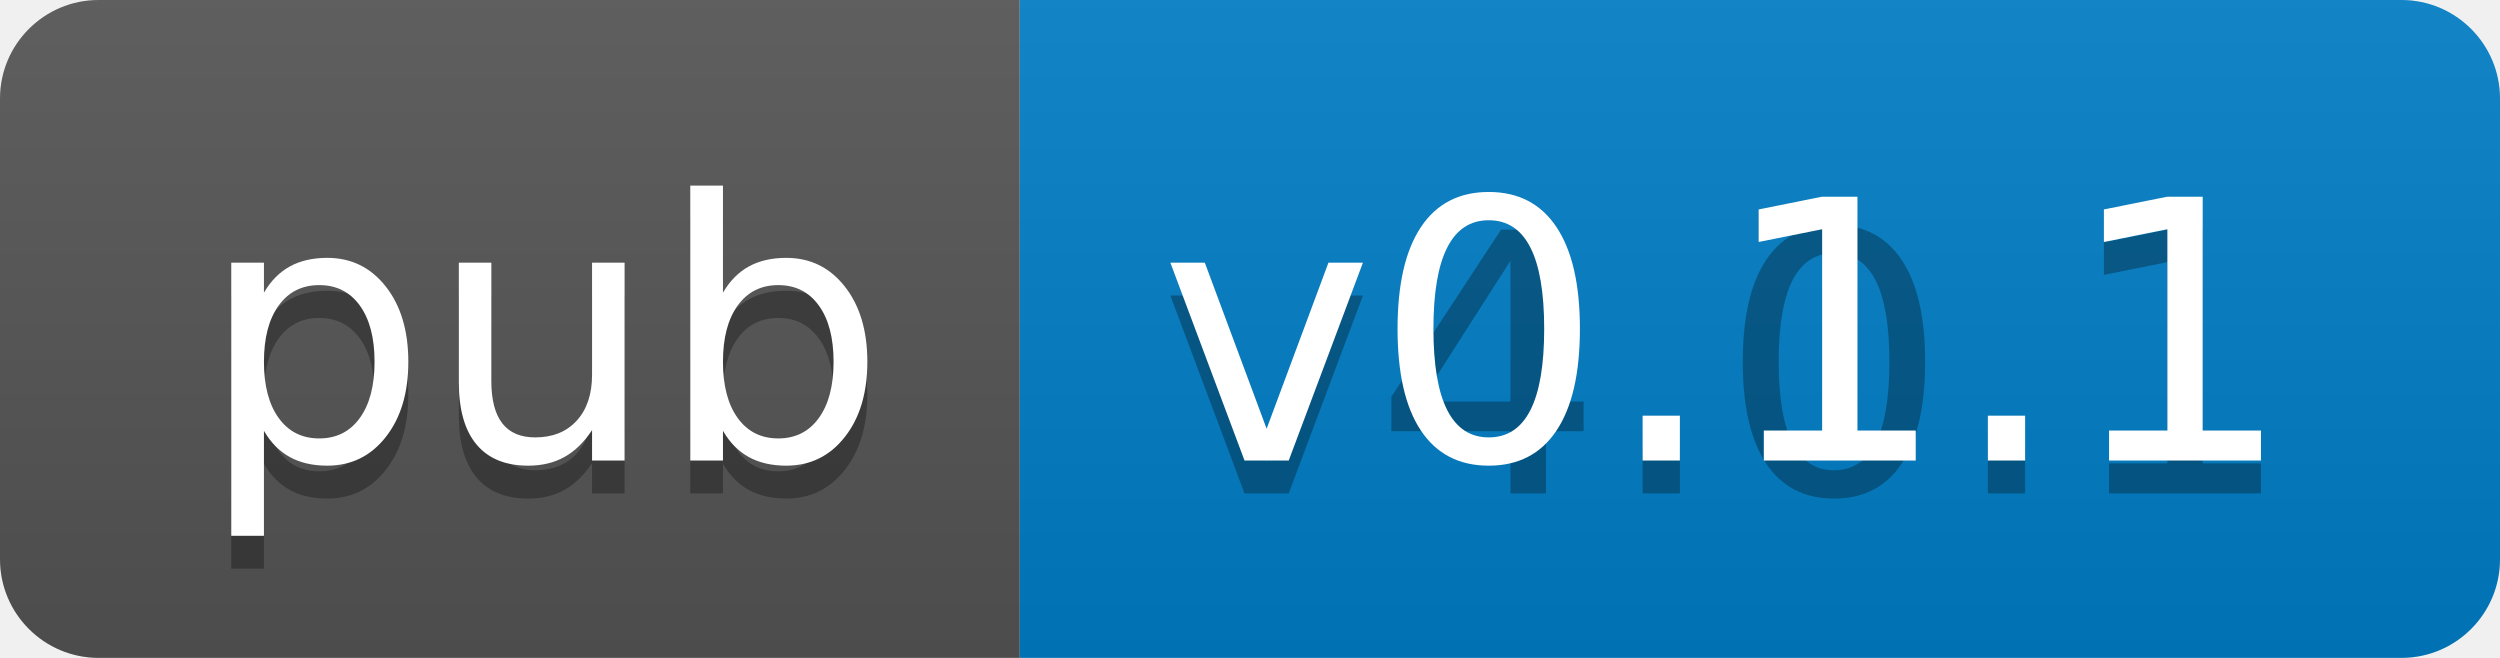
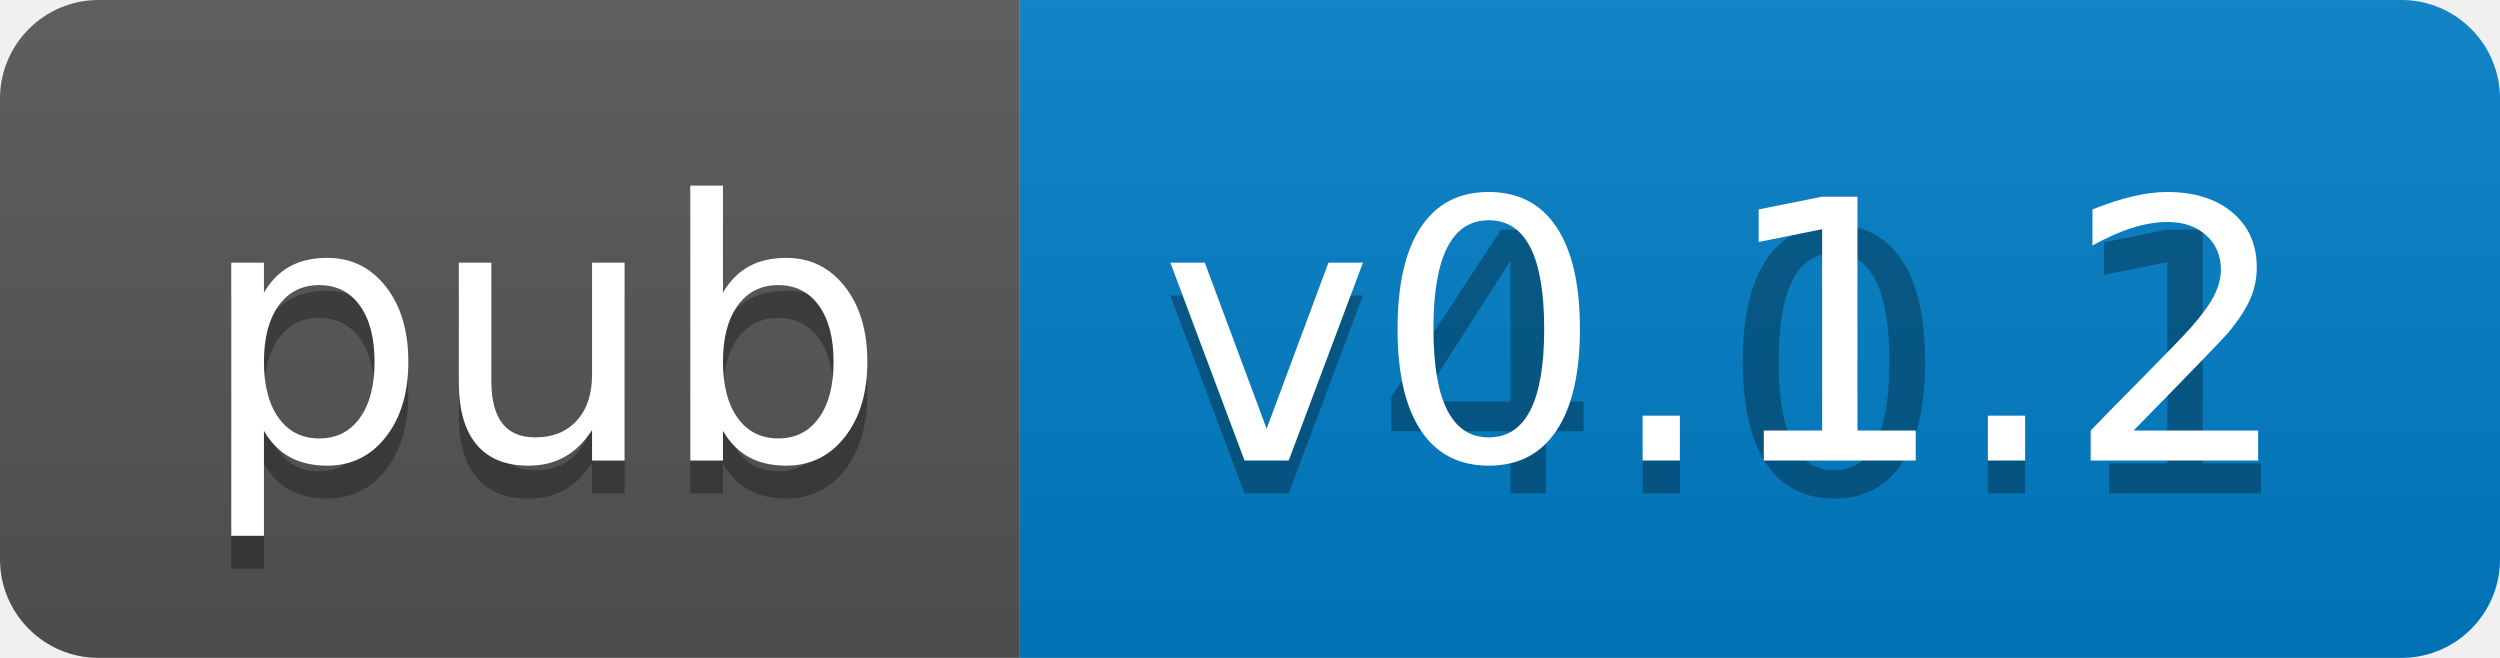
<svg xmlns="http://www.w3.org/2000/svg" width="76" height="20">
  <linearGradient id="b" x2="0" y2="100%">
    <stop offset="0" stop-color="#bbb" stop-opacity=".1" />
    <stop offset="1" stop-opacity=".1" />
  </linearGradient>
  <clipPath id="a">
    <rect width="76" height="20" rx="3" fill="#fff" />
  </clipPath>
  <g clip-path="url(#a)">
    <path fill="#555" d="M0 0h31v20H0z" />
    <path fill="#007ec6" d="M31 0h45v20H31z" />
    <path fill="url(#b)" d="M0 0h76v20H0z" />
  </g>
  <g fill="#fff" text-anchor="middle" font-family="DejaVu Sans,Verdana,Geneva,sans-serif" font-size="110">
    <text x="165" y="150" fill="#010101" fill-opacity=".3" transform="scale(.1)" textLength="210">
      pub
    </text>
    <text x="165" y="140" transform="scale(.1)" textLength="210">pub</text>
    <text x="525" y="150" fill="#010101" fill-opacity=".3" transform="scale(.1)" textLength="350">
      v4.0.1
    </text>
-     <text x="525" y="140" transform="scale(.1)" textLength="350">v0.1.1</text>
+     <text x="525" y="140" transform="scale(.1)" textLength="350">v0.1.2</text>
  </g>
</svg>
